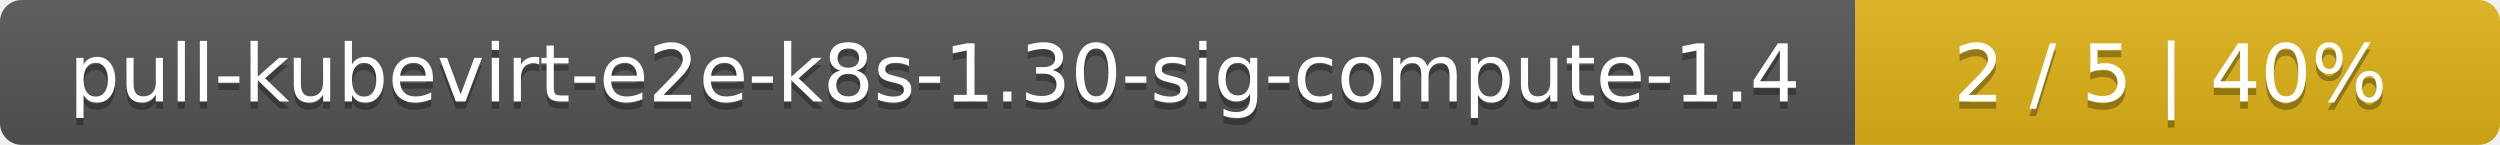
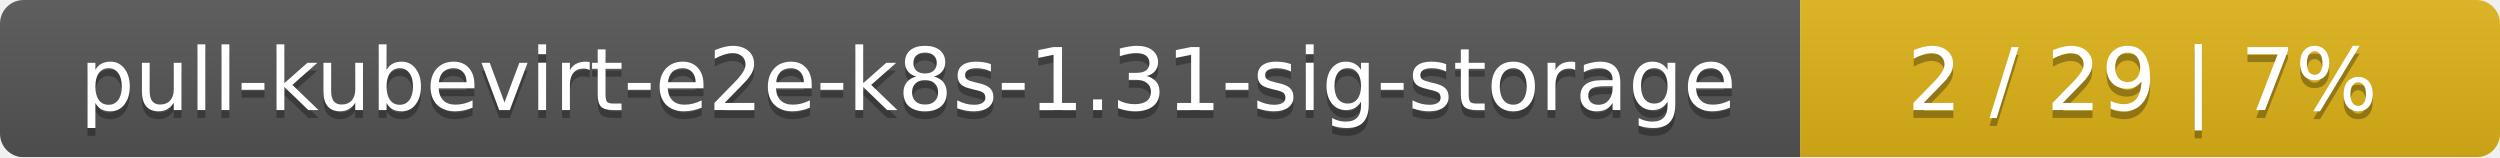
- <svg xmlns="http://www.w3.org/2000/svg" width="345" height="20">
+ <svg xmlns="http://www.w3.org/2000/svg" width="318" height="20">
  <linearGradient id="smooth" x2="0" y2="100%">
    <stop offset="0" stop-color="#bbb" stop-opacity=".1" />
    <stop offset="1" stop-opacity=".1" />
  </linearGradient>
  <mask id="round">
-     <rect width="345" height="20" rx="3" fill="#fff" />
+     <rect width="318" height="20" rx="3" fill="#fff" />
  </mask>
  <g mask="url(#round)">
-     <rect width="256" height="20" fill="#555" />
-     <rect x="256" width="89" height="20" fill="#dfb317" />
-     <rect width="345" height="20" fill="url(#smooth)" />
+     <rect width="229" height="20" fill="#555" />
+     <rect x="229" width="89" height="20" fill="#dfb317" />
+     <rect width="318" height="20" fill="url(#smooth)" />
  </g>
  <g fill="#fff" text-anchor="middle" font-family="DejaVu Sans,Verdana,Geneva,sans-serif" font-size="11">
-     <text x="129" y="15" fill="#010101" fill-opacity=".3">pull-kubevirt-e2e-k8s-1.30-sig-compute-1.4</text>
-     <text x="129" y="14">pull-kubevirt-e2e-k8s-1.30-sig-compute-1.4</text>
-     <text x="299.5" y="15" fill="#010101" fill-opacity=".3">2 / 5    |    40%</text>
-     <text x="299.5" y="14">2 / 5    |    40%</text>
+     <text x="115.5" y="15" fill="#010101" fill-opacity=".3">pull-kubevirt-e2e-k8s-1.31-sig-storage</text>
+     <text x="115.5" y="14">pull-kubevirt-e2e-k8s-1.31-sig-storage</text>
+     <text x="272.5" y="15" fill="#010101" fill-opacity=".3">2 / 29    |    7%</text>
+     <text x="272.5" y="14">2 / 29    |    7%</text>
  </g>
</svg>
